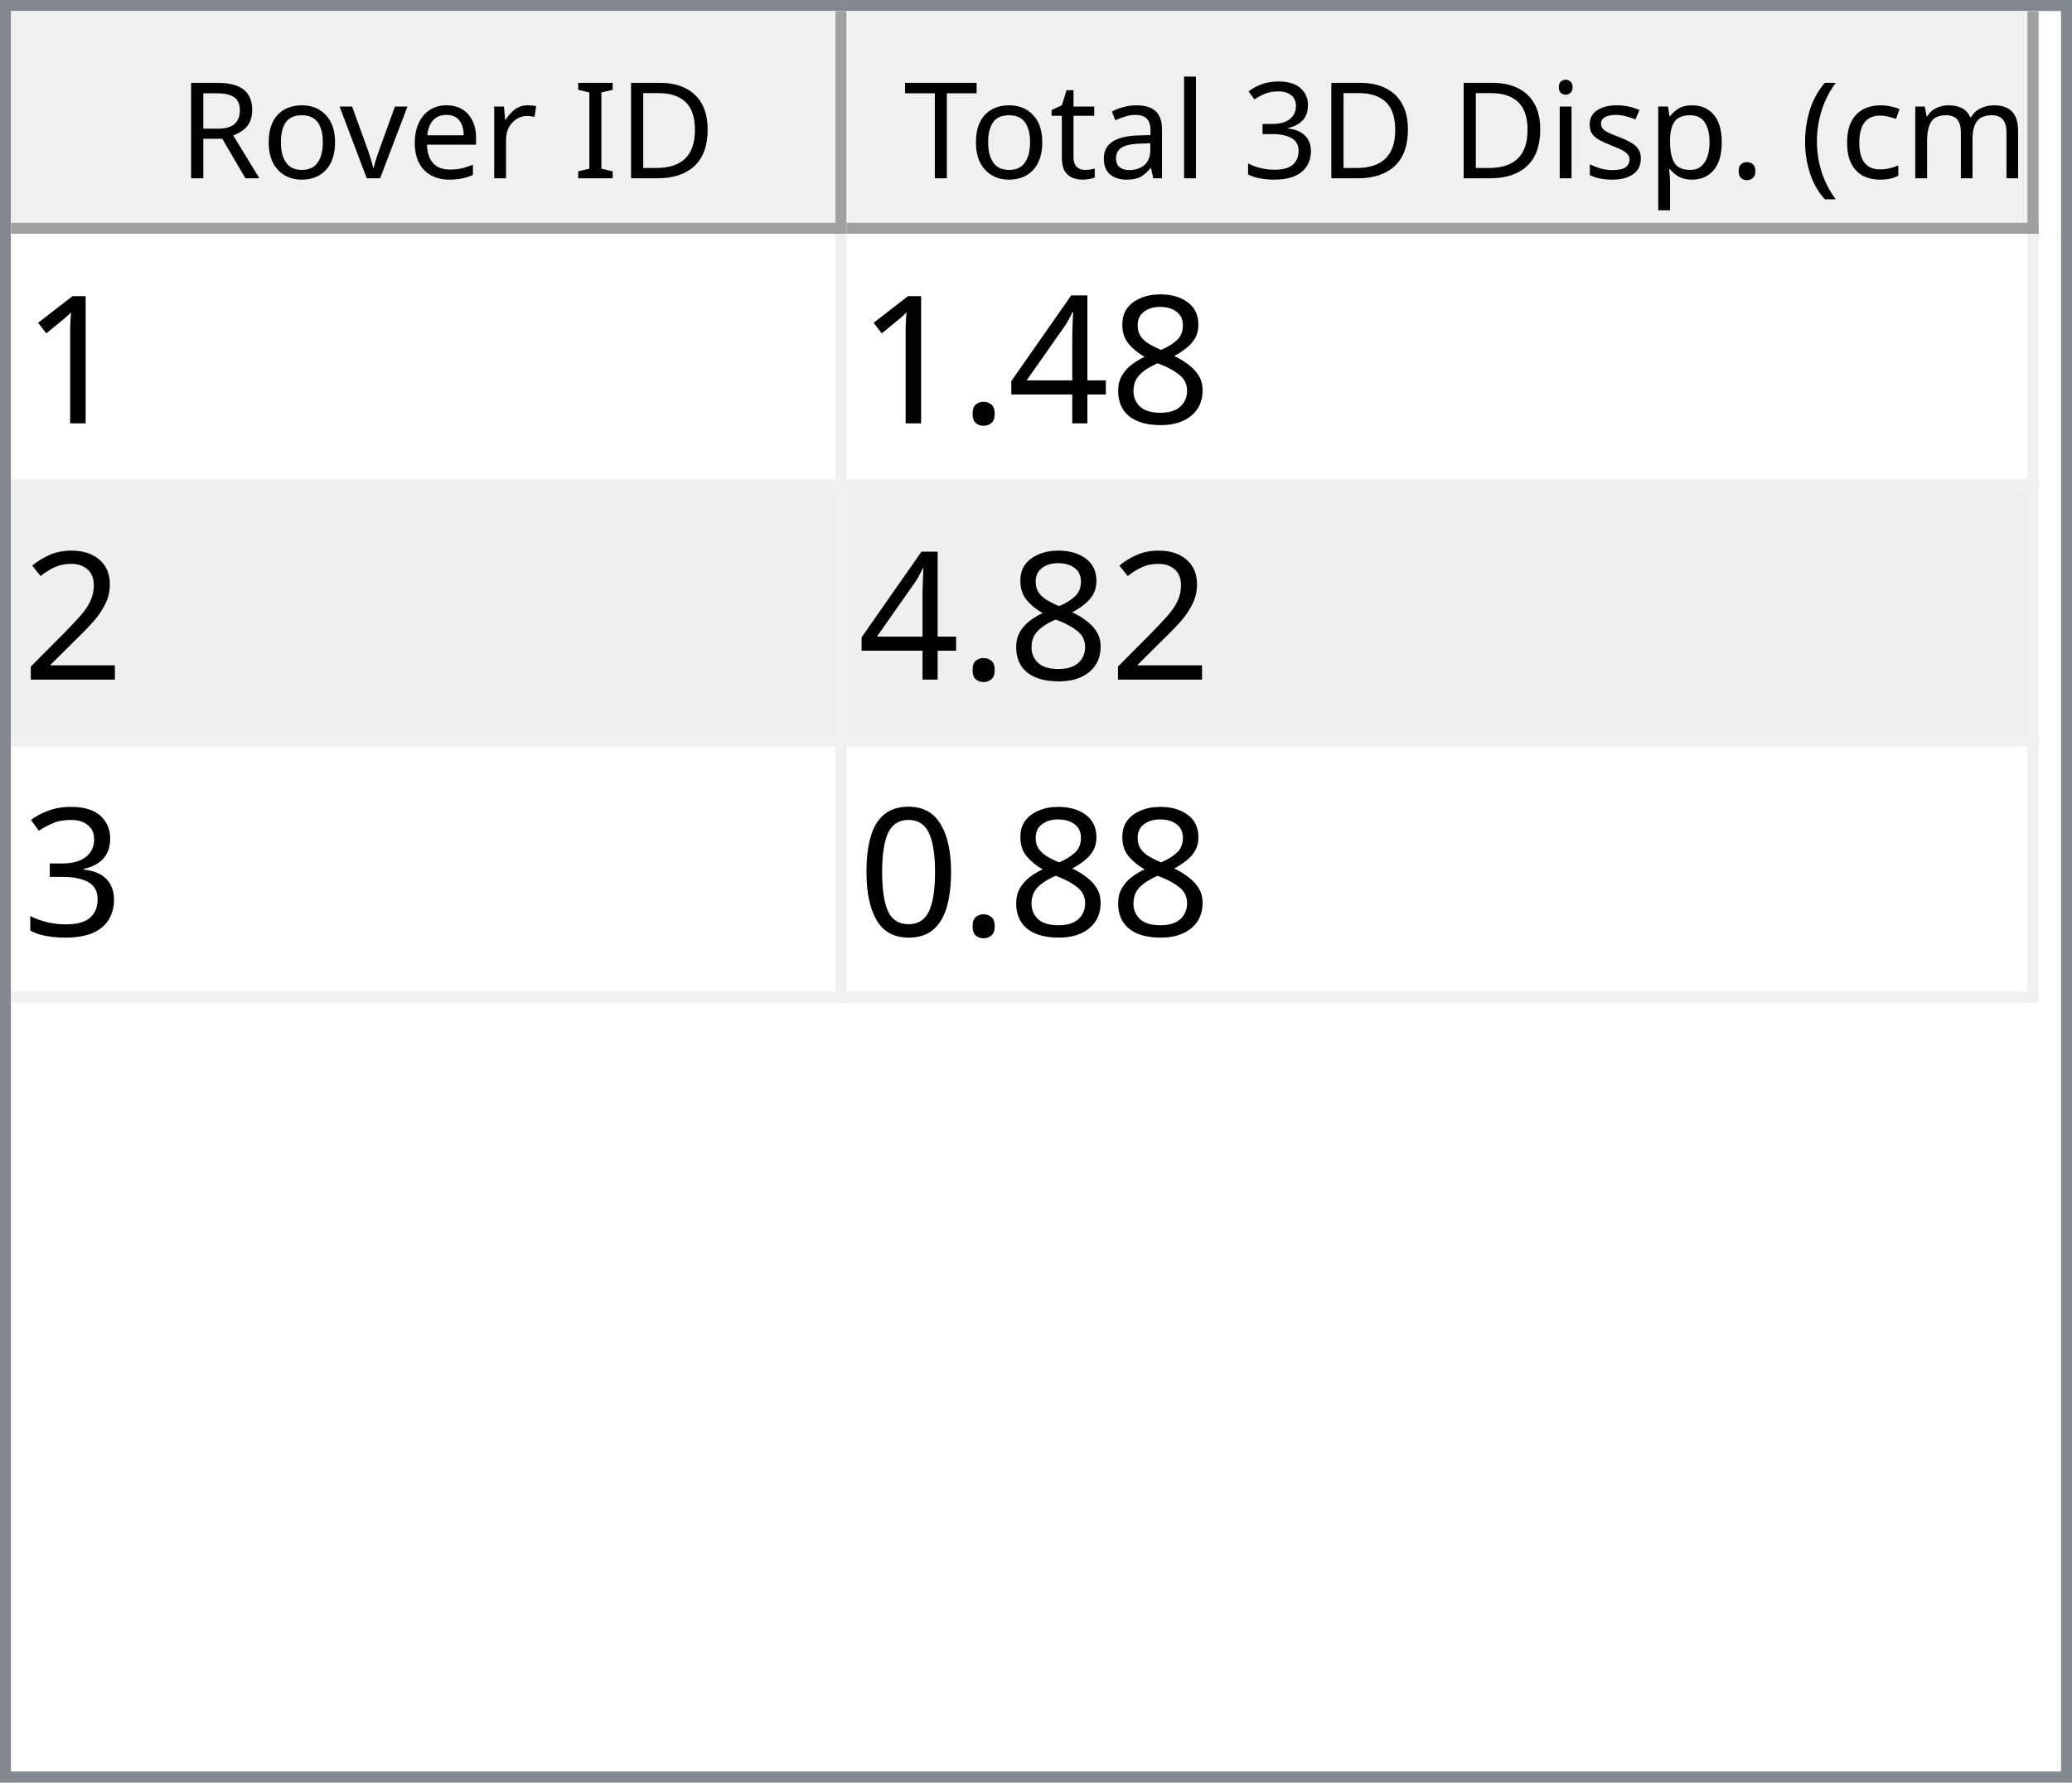
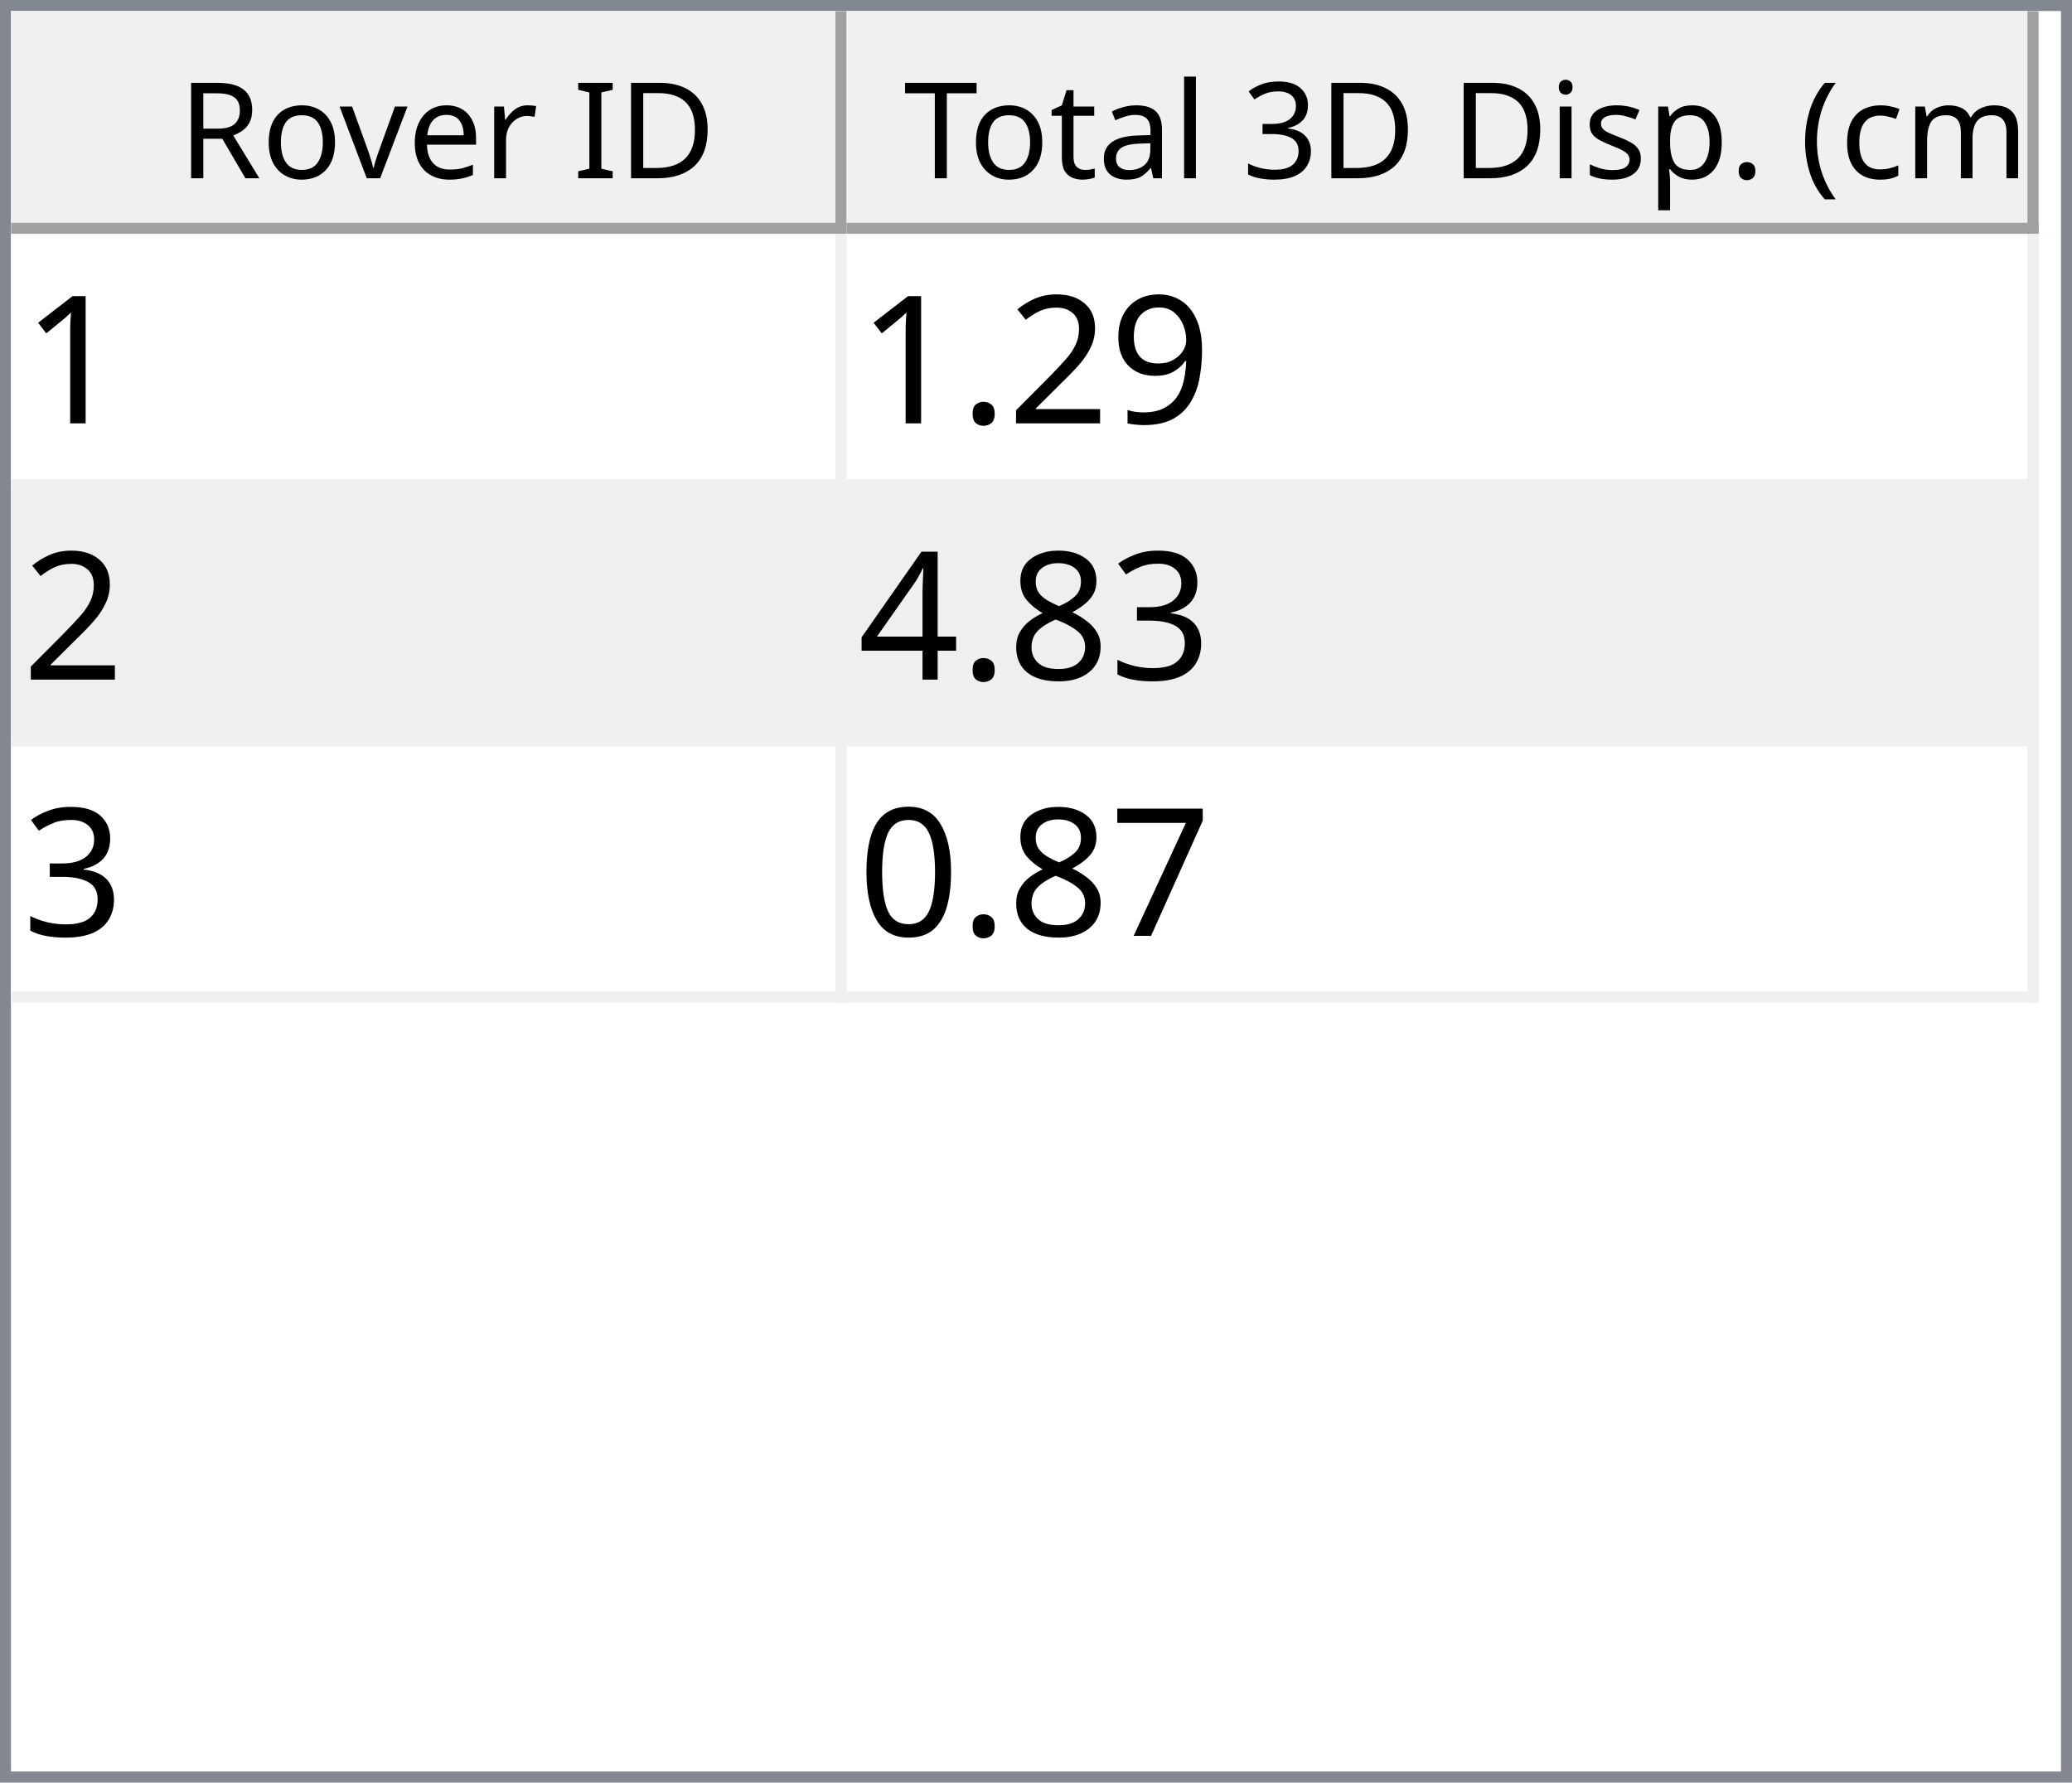
<svg xmlns="http://www.w3.org/2000/svg" style="fill-opacity:1; color-rendering:auto; color-interpolation:auto; text-rendering:auto; stroke:black; stroke-linecap:square; stroke-miterlimit:10; shape-rendering:auto; stroke-opacity:1; fill:black; stroke-dasharray:none; font-weight:normal; stroke-width:1; font-family:'Dialog'; font-style:normal; stroke-linejoin:miter; font-size:12px; stroke-dashoffset:0; image-rendering:auto;" width="186" height="160">
  <defs id="genericDefs" />
  <g>
    <defs id="defs1">
      <clipPath clipPathUnits="userSpaceOnUse" id="clipPath1">
        <path d="M0 0 L186 0 L186 160 L0 160 L0 0 Z" />
      </clipPath>
      <clipPath clipPathUnits="userSpaceOnUse" id="clipPath2">
        <path d="M0 0 L0 160 L186 160 L186 0 Z" />
      </clipPath>
      <clipPath clipPathUnits="userSpaceOnUse" id="clipPath3">
        <path d="M0 0 L0 20 L184 20 L184 0 Z" />
      </clipPath>
      <clipPath clipPathUnits="userSpaceOnUse" id="clipPath4">
        <path d="M0 0 L0 20 L75 20 L75 0 Z" />
      </clipPath>
      <clipPath clipPathUnits="userSpaceOnUse" id="clipPath5">
        <path d="M1 1 L1 19 L74 19 L74 1 Z" />
      </clipPath>
      <clipPath clipPathUnits="userSpaceOnUse" id="clipPath6">
        <path d="M0 0 L0 18 L73 18 L73 0 Z" />
      </clipPath>
      <clipPath clipPathUnits="userSpaceOnUse" id="clipPath7">
        <path d="M-0.5 -0.5 L-0.5 19.5 L74.5 19.5 L74.5 -0.5 Z" />
      </clipPath>
      <clipPath clipPathUnits="userSpaceOnUse" id="clipPath8">
        <path d="M0 0 L0 20 L107 20 L107 0 Z" />
      </clipPath>
      <clipPath clipPathUnits="userSpaceOnUse" id="clipPath9">
        <path d="M1 1 L1 19 L106 19 L106 1 Z" />
      </clipPath>
      <clipPath clipPathUnits="userSpaceOnUse" id="clipPath10">
        <path d="M0 0 L0 18 L105 18 L105 0 Z" />
      </clipPath>
      <clipPath clipPathUnits="userSpaceOnUse" id="clipPath11">
        <path d="M-0.5 -0.5 L-0.5 19.5 L106.5 19.5 L106.5 -0.5 Z" />
      </clipPath>
      <clipPath clipPathUnits="userSpaceOnUse" id="clipPath12">
        <path d="M0 0 L0 138 L184 138 L184 0 Z" />
      </clipPath>
      <clipPath clipPathUnits="userSpaceOnUse" id="clipPath13">
        <path d="M0 0 L0 69 L182 69 L182 0 Z" />
      </clipPath>
      <clipPath clipPathUnits="userSpaceOnUse" id="clipPath14">
        <path d="M-0.5 -0.5 L-0.5 68.5 L181.5 68.5 L181.5 -0.5 Z" />
      </clipPath>
      <clipPath clipPathUnits="userSpaceOnUse" id="clipPath15">
        <path d="M0 0 L0 22 L74 22 L74 0 Z" />
      </clipPath>
      <clipPath clipPathUnits="userSpaceOnUse" id="clipPath16">
        <path d="M0 0 L0 22 L106 22 L106 0 Z" />
      </clipPath>
      <font horiz-adv-x="64.551" id="font1">
        <font-face ascent="107.91" descent="25.098" units-per-em="100" style="font-style:normal; font-family:Segoe UI; font-weight:normal;" />
        <missing-glyph horiz-adv-x="64.551" d="M8.109 0 L8.109 68.266 L56.453 68.266 L56.453 0 L8.109 0 ZM15.328 7.234 L49.219 7.234 L49.219 61.031 L15.328 61.031 L15.328 7.234 Z" />
        <glyph unicode="D" horiz-adv-x="70.117" d="M9.188 0 L9.188 70.016 L28.516 70.016 Q65.531 70.016 65.531 35.891 Q65.531 19.672 55.25 9.836 Q44.969 0 27.734 0 L9.188 0 ZM17.391 62.594 L17.391 7.422 L27.828 7.422 Q41.609 7.422 49.273 14.797 Q56.938 22.172 56.938 35.688 Q56.938 62.594 28.328 62.594 L17.391 62.594 Z" />
        <glyph unicode="I" horiz-adv-x="26.611" d="M17.391 0 L9.188 0 L9.188 70.016 L17.391 70.016 L17.391 0 Z" />
        <glyph unicode=" " horiz-adv-x="27.393" d="" />
        <glyph unicode="r" horiz-adv-x="34.766" d="M34.188 41.891 Q32.078 43.5 28.125 43.5 Q23 43.5 19.555 38.672 Q16.109 33.844 16.109 25.484 L16.109 0 L8.109 0 L8.109 50 L16.109 50 L16.109 39.703 L16.312 39.703 Q18.016 44.969 21.531 47.922 Q25.047 50.875 29.391 50.875 Q32.516 50.875 34.188 50.203 L34.188 41.891 Z" />
        <glyph unicode="e" horiz-adv-x="52.295" d="M48.297 23 L12.984 23 Q13.188 14.656 17.484 10.109 Q21.781 5.562 29.297 5.562 Q37.75 5.562 44.828 11.141 L44.828 3.609 Q38.234 -1.172 27.391 -1.172 Q16.797 -1.172 10.742 5.641 Q4.688 12.453 4.688 24.812 Q4.688 36.469 11.305 43.82 Q17.922 51.172 27.734 51.172 Q37.547 51.172 42.922 44.828 Q48.297 38.484 48.297 27.203 L48.297 23 ZM40.094 29.781 Q40.047 36.719 36.75 40.578 Q33.453 44.438 27.594 44.438 Q21.922 44.438 17.969 40.383 Q14.016 36.328 13.094 29.781 L40.094 29.781 Z" />
        <glyph unicode="v" horiz-adv-x="47.9" d="M47.406 50 L27.484 0 L19.625 0 L0.688 50 L9.469 50 L22.172 13.672 Q23.578 9.672 23.922 6.688 L24.125 6.688 Q24.609 10.453 25.688 13.484 L38.969 50 L47.406 50 Z" />
        <glyph unicode="o" horiz-adv-x="58.594" d="M29 -1.172 Q17.922 -1.172 11.305 5.836 Q4.688 12.844 4.688 24.422 Q4.688 37.016 11.57 44.094 Q18.453 51.172 30.172 51.172 Q41.359 51.172 47.633 44.289 Q53.906 37.406 53.906 25.203 Q53.906 13.234 47.141 6.031 Q40.375 -1.172 29 -1.172 ZM29.594 44.438 Q21.875 44.438 17.383 39.188 Q12.891 33.938 12.891 24.703 Q12.891 15.828 17.43 10.695 Q21.969 5.562 29.594 5.562 Q37.359 5.562 41.531 10.594 Q45.703 15.625 45.703 24.906 Q45.703 34.281 41.531 39.359 Q37.359 44.438 29.594 44.438 Z" />
        <glyph unicode="R" horiz-adv-x="59.814" d="M59.375 0 L49.609 0 L37.891 19.625 Q36.281 22.359 34.766 24.289 Q33.25 26.219 31.664 27.438 Q30.078 28.656 28.25 29.219 Q26.422 29.781 24.125 29.781 L17.391 29.781 L17.391 0 L9.188 0 L9.188 70.016 L30.078 70.016 Q34.672 70.016 38.555 68.867 Q42.438 67.719 45.289 65.375 Q48.141 63.031 49.758 59.547 Q51.375 56.062 51.375 51.375 Q51.375 47.703 50.273 44.656 Q49.172 41.609 47.148 39.211 Q45.125 36.812 42.266 35.133 Q39.406 33.453 35.844 32.516 L35.844 32.328 Q37.594 31.547 38.891 30.547 Q40.188 29.547 41.359 28.18 Q42.531 26.812 43.68 25.078 Q44.828 23.344 46.234 21.047 L59.375 0 ZM17.391 62.594 L17.391 37.203 L28.516 37.203 Q31.594 37.203 34.203 38.133 Q36.812 39.062 38.719 40.797 Q40.625 42.531 41.703 45.047 Q42.781 47.562 42.781 50.688 Q42.781 56.297 39.141 59.445 Q35.5 62.594 28.609 62.594 L17.391 62.594 Z" />
        <glyph unicode=")" horiz-adv-x="30.176" d="M8.297 -15.922 L1.172 -15.922 Q16.406 2.344 16.406 26.812 Q16.406 51.469 1.078 70.016 L8.297 70.016 Q23.531 52.156 23.531 26.703 Q23.531 1.375 8.297 -15.922 Z" />
        <glyph unicode="m" horiz-adv-x="86.133" d="M79.109 0 L71.094 0 L71.094 28.719 Q71.094 37.016 68.531 40.727 Q65.969 44.438 59.906 44.438 Q54.781 44.438 51.195 39.75 Q47.609 35.062 47.609 28.516 L47.609 0 L39.594 0 L39.594 29.688 Q39.594 44.438 28.219 44.438 Q22.953 44.438 19.531 40.016 Q16.109 35.594 16.109 28.516 L16.109 0 L8.109 0 L8.109 50 L16.109 50 L16.109 42.094 L16.312 42.094 Q21.625 51.172 31.844 51.172 Q36.969 51.172 40.773 48.312 Q44.578 45.453 46 40.828 Q51.562 51.172 62.594 51.172 Q79.109 51.172 79.109 30.812 L79.109 0 Z" />
        <glyph unicode="c" horiz-adv-x="46.191" d="M42.188 2.297 Q36.422 -1.172 28.516 -1.172 Q17.828 -1.172 11.258 5.789 Q4.688 12.75 4.688 23.828 Q4.688 36.188 11.766 43.68 Q18.844 51.172 30.672 51.172 Q37.25 51.172 42.281 48.734 L42.281 40.531 Q36.719 44.438 30.375 44.438 Q22.703 44.438 17.797 38.945 Q12.891 33.453 12.891 24.516 Q12.891 15.719 17.508 10.641 Q22.125 5.562 29.891 5.562 Q36.422 5.562 42.188 9.906 L42.188 2.297 Z" />
        <glyph unicode="(" horiz-adv-x="30.176" d="M29.109 -15.922 L21.969 -15.922 Q6.844 1.375 6.844 26.703 Q6.844 52.156 21.969 70.016 L29.203 70.016 Q13.875 51.469 13.875 26.812 Q13.875 2.344 29.109 -15.922 Z" />
        <glyph unicode="." horiz-adv-x="21.68" d="M10.891 -1.078 Q8.641 -1.078 7.055 0.539 Q5.469 2.156 5.469 4.391 Q5.469 6.641 7.055 8.273 Q8.641 9.906 10.891 9.906 Q13.188 9.906 14.797 8.273 Q16.406 6.641 16.406 4.391 Q16.406 2.156 14.797 0.539 Q13.188 -1.078 10.891 -1.078 Z" />
        <glyph unicode="p" horiz-adv-x="58.789" d="M16.312 7.234 L16.109 7.234 L16.109 -23 L8.109 -23 L8.109 50 L16.109 50 L16.109 41.219 L16.312 41.219 Q22.219 51.172 33.594 51.172 Q43.266 51.172 48.688 44.461 Q54.109 37.75 54.109 26.469 Q54.109 13.922 48 6.375 Q41.891 -1.172 31.297 -1.172 Q21.578 -1.172 16.312 7.234 ZM16.109 27.391 L16.109 20.406 Q16.109 14.203 20.141 9.883 Q24.172 5.562 30.375 5.562 Q37.641 5.562 41.773 11.133 Q45.906 16.703 45.906 26.609 Q45.906 34.969 42.047 39.703 Q38.188 44.438 31.594 44.438 Q24.609 44.438 20.359 39.578 Q16.109 34.719 16.109 27.391 Z" />
        <glyph unicode="s" horiz-adv-x="42.432" d="M5.078 1.812 L5.078 10.406 Q11.625 5.562 19.484 5.562 Q30.031 5.562 30.031 12.594 Q30.031 14.594 29.125 15.992 Q28.219 17.391 26.68 18.461 Q25.141 19.531 23.07 20.383 Q21 21.234 18.609 22.172 Q15.281 23.484 12.766 24.828 Q10.25 26.172 8.57 27.859 Q6.891 29.547 6.031 31.695 Q5.172 33.844 5.172 36.719 Q5.172 40.234 6.789 42.945 Q8.406 45.656 11.086 47.484 Q13.766 49.312 17.211 50.242 Q20.656 51.172 24.312 51.172 Q30.812 51.172 35.938 48.922 L35.938 40.828 Q30.422 44.438 23.25 44.438 Q21 44.438 19.195 43.922 Q17.391 43.406 16.094 42.477 Q14.797 41.547 14.086 40.258 Q13.375 38.969 13.375 37.406 Q13.375 35.453 14.086 34.133 Q14.797 32.812 16.164 31.789 Q17.531 30.766 19.484 29.938 Q21.438 29.109 23.922 28.125 Q27.25 26.859 29.883 25.516 Q32.516 24.172 34.375 22.484 Q36.234 20.797 37.234 18.602 Q38.234 16.406 38.234 13.375 Q38.234 9.672 36.602 6.938 Q34.969 4.203 32.234 2.398 Q29.5 0.594 25.93 -0.289 Q22.359 -1.172 18.453 -1.172 Q10.75 -1.172 5.078 1.812 Z" />
        <glyph unicode="i" horiz-adv-x="24.219" d="M12.203 62.703 Q10.062 62.703 8.547 64.164 Q7.031 65.625 7.031 67.875 Q7.031 70.125 8.547 71.609 Q10.062 73.094 12.203 73.094 Q14.406 73.094 15.945 71.609 Q17.484 70.125 17.484 67.875 Q17.484 65.719 15.945 64.211 Q14.406 62.703 12.203 62.703 ZM16.109 0 L8.109 0 L8.109 50 L16.109 50 L16.109 0 Z" />
        <glyph unicode="3" horiz-adv-x="53.906" d="M46.531 19.828 Q46.531 15.094 44.75 11.211 Q42.969 7.328 39.719 4.57 Q36.469 1.812 31.93 0.297 Q27.391 -1.219 21.922 -1.219 Q11.922 -1.219 6 2.594 L6 11.188 Q13.094 5.609 22.219 5.609 Q25.875 5.609 28.828 6.539 Q31.781 7.469 33.906 9.227 Q36.031 10.984 37.18 13.477 Q38.328 15.969 38.328 19.094 Q38.328 32.812 18.797 32.812 L12.984 32.812 L12.984 39.594 L18.5 39.594 Q35.797 39.594 35.797 52.484 Q35.797 64.406 22.609 64.406 Q15.188 64.406 8.688 59.422 L8.688 67.188 Q15.375 71.188 24.609 71.188 Q29 71.188 32.57 69.969 Q36.141 68.75 38.68 66.555 Q41.219 64.359 42.609 61.281 Q44 58.203 44 54.5 Q44 40.672 30.031 36.719 L30.031 36.531 Q33.594 36.141 36.625 34.797 Q39.656 33.453 41.852 31.305 Q44.047 29.156 45.289 26.25 Q46.531 23.344 46.531 19.828 Z" />
        <glyph unicode="l" horiz-adv-x="24.219" d="M16.109 0 L8.109 0 L8.109 74.031 L16.109 74.031 L16.109 0 Z" />
        <glyph unicode="a" horiz-adv-x="50.879" d="M43.891 0 L35.891 0 L35.891 7.812 L35.688 7.812 Q30.469 -1.172 20.312 -1.172 Q12.844 -1.172 8.617 2.781 Q4.391 6.734 4.391 13.281 Q4.391 27.297 20.906 29.594 L35.891 31.688 Q35.891 44.438 25.594 44.438 Q16.547 44.438 9.281 38.281 L9.281 46.484 Q16.656 51.172 26.266 51.172 Q43.891 51.172 43.891 32.516 L43.891 0 ZM35.891 25.297 L23.828 23.641 Q18.266 22.859 15.43 20.875 Q12.594 18.891 12.594 13.875 Q12.594 10.203 15.211 7.883 Q17.828 5.562 22.172 5.562 Q28.125 5.562 32.008 9.742 Q35.891 13.922 35.891 20.312 L35.891 25.297 Z" />
        <glyph unicode="t" horiz-adv-x="33.887" d="M31.297 0.484 Q28.469 -1.078 23.828 -1.078 Q10.688 -1.078 10.688 13.578 L10.688 43.172 L2.094 43.172 L2.094 50 L10.688 50 L10.688 62.203 L18.703 64.797 L18.703 50 L31.297 50 L31.297 43.172 L18.703 43.172 L18.703 14.984 Q18.703 9.969 20.414 7.82 Q22.125 5.672 26.078 5.672 Q29.109 5.672 31.297 7.328 L31.297 0.484 Z" />
        <glyph unicode="T" horiz-adv-x="52.393" d="M50.594 62.594 L30.375 62.594 L30.375 0 L22.172 0 L22.172 62.594 L2 62.594 L2 70.016 L50.594 70.016 L50.594 62.594 Z" />
      </font>
      <font horiz-adv-x="75.0" id="font2">
        <font-face ascent="100.537" descent="21.973" units-per-em="100" style="font-style:normal; font-family:sans-serif; font-weight:normal;" />
        <missing-glyph horiz-adv-x="75.0" d="M12.5 0 L12.5 62.5 L62.5 62.5 L62.5 0 L12.5 0 ZM14.062 1.562 L60.938 1.562 L60.938 60.938 L14.062 60.938 L14.062 1.562 Z" />
        <glyph unicode="1" horiz-adv-x="55.615" d="M37.25 0 L28.469 0 L28.469 56 Q25.297 52.984 20.141 49.953 Q14.984 46.922 10.891 45.406 L10.891 53.906 Q18.266 57.375 23.781 62.305 Q29.297 67.234 31.594 71.875 L37.25 71.875 L37.25 0 Z" />
+         <glyph unicode="9" horiz-adv-x="55.615" d="M5.469 16.547 L13.922 17.328 Q14.984 11.375 18.016 8.688 Q21.047 6 25.781 6 Q29.828 6 32.883 7.859 Q35.938 9.719 37.891 12.82 Q39.844 15.922 41.164 21.195 Q42.484 26.469 42.484 31.938 Q42.484 32.516 42.438 33.688 Q39.797 29.5 35.234 26.883 Q30.672 24.266 25.344 24.266 Q16.453 24.266 10.305 30.711 Q4.156 37.156 4.156 47.703 Q4.156 58.594 10.578 65.234 Q17 71.875 26.656 71.875 Q33.641 71.875 39.43 68.117 Q45.219 64.359 48.219 57.398 Q51.219 50.438 51.219 37.25 Q51.219 23.531 48.242 15.406 Q45.266 7.281 39.383 3.031 Q33.5 -1.219 25.594 -1.219 Q17.188 -1.219 11.867 3.445 Q6.547 8.109 5.469 16.547 ZM41.453 48.141 Q41.453 55.719 37.43 60.156 Q33.406 64.594 27.734 64.594 Q21.875 64.594 17.531 59.812 Q13.188 55.031 13.188 47.406 Q13.188 40.578 17.312 36.305 Q21.438 32.031 27.484 32.031 Q33.594 32.031 37.523 36.305 Q41.453 40.578 41.453 48.141 Z" />
+         <glyph unicode="2" horiz-adv-x="55.615" d="M50.344 8.453 L50.344 0 L3.031 0 Q2.938 3.172 4.047 6.109 Q5.859 10.938 9.836 15.625 Q13.812 20.312 21.344 26.469 Q33.016 36.031 37.117 41.625 Q41.219 47.219 41.219 52.203 Q41.219 57.422 37.477 61.008 Q33.734 64.594 27.734 64.594 Q21.391 64.594 17.578 60.789 Q13.766 56.984 13.719 50.25 L4.688 51.172 Q5.609 61.281 11.664 66.578 Q17.719 71.875 27.938 71.875 Q38.234 71.875 44.242 66.164 Q50.25 60.453 50.25 52 Q50.25 47.703 48.492 43.555 Q46.734 39.406 42.656 34.812 Q38.578 30.219 29.109 22.219 Q21.188 15.578 18.945 13.211 Q16.703 10.844 15.234 8.453 L50.344 8.453 Z" />
+         <glyph unicode="." horiz-adv-x="27.783" d="M9.078 0 L9.078 10.016 L19.094 10.016 L19.094 0 L9.078 0 Z" />
+         <glyph unicode="3" horiz-adv-x="55.615" d="M4.203 18.891 L12.984 20.062 Q14.5 12.594 18.141 9.297 Q21.781 6 27 6 Q33.203 6 37.477 10.297 Q41.75 14.594 41.75 20.953 Q41.75 27 37.797 30.93 Q33.844 34.859 27.734 34.859 Q25.25 34.859 21.531 33.891 L22.516 41.609 Q23.391 41.5 23.922 41.5 Q29.547 41.5 34.039 44.43 Q38.531 47.359 38.531 53.469 Q38.531 58.297 35.258 61.477 Q31.984 64.656 26.812 64.656 Q21.688 64.656 18.266 61.43 Q14.844 58.203 13.875 51.766 L5.078 53.328 Q6.688 62.156 12.398 67.016 Q18.109 71.875 26.609 71.875 Q32.469 71.875 37.398 69.359 Q42.328 66.844 44.945 62.5 Q47.562 58.156 47.562 53.266 Q47.562 48.641 45.07 44.828 Q42.578 41.016 37.703 38.766 Q44.047 37.312 47.562 32.695 Q51.078 28.078 51.078 21.141 Q51.078 11.766 44.242 5.25 Q37.406 -1.266 26.953 -1.266 Q17.531 -1.266 11.305 4.352 Q5.078 9.969 4.203 18.891 Z" />
        <glyph unicode="8" horiz-adv-x="55.615" d="M17.672 38.812 Q12.203 40.828 9.57 44.539 Q6.938 48.25 6.938 53.422 Q6.938 61.234 12.555 66.555 Q18.172 71.875 27.484 71.875 Q36.859 71.875 42.578 66.43 Q48.297 60.984 48.297 53.172 Q48.297 48.188 45.68 44.508 Q43.062 40.828 37.75 38.812 Q44.344 36.672 47.781 31.883 Q51.219 27.094 51.219 20.453 Q51.219 11.281 44.727 5.031 Q38.234 -1.219 27.641 -1.219 Q17.047 -1.219 10.547 5.055 Q4.047 11.328 4.047 20.703 Q4.047 27.688 7.594 32.398 Q11.141 37.109 17.672 38.812 ZM15.922 53.719 Q15.922 48.641 19.195 45.414 Q22.469 42.188 27.688 42.188 Q32.766 42.188 36.016 45.383 Q39.266 48.578 39.266 53.219 Q39.266 58.062 35.914 61.359 Q32.562 64.656 27.594 64.656 Q22.562 64.656 19.242 61.43 Q15.922 58.203 15.922 53.719 ZM13.094 20.656 Q13.094 16.891 14.875 13.375 Q16.656 9.859 20.172 7.93 Q23.688 6 27.734 6 Q34.031 6 38.133 10.055 Q42.234 14.109 42.234 20.359 Q42.234 26.703 38.016 30.859 Q33.797 35.016 27.438 35.016 Q21.234 35.016 17.164 30.914 Q13.094 26.812 13.094 20.656 Z" />
        <glyph unicode="4" horiz-adv-x="55.615" d="M32.328 0 L32.328 17.141 L1.266 17.141 L1.266 25.203 L33.938 71.578 L41.109 71.578 L41.109 25.203 L50.781 25.203 L50.781 17.141 L41.109 17.141 L41.109 0 L32.328 0 ZM32.328 25.203 L32.328 57.469 L9.906 25.203 L32.328 25.203 Z" />
-         <glyph unicode="." horiz-adv-x="27.783" d="M9.078 0 L9.078 10.016 L19.094 10.016 L19.094 0 L9.078 0 Z" />
-         <glyph unicode="2" horiz-adv-x="55.615" d="M50.344 8.453 L50.344 0 L3.031 0 Q2.938 3.172 4.047 6.109 Q5.859 10.938 9.836 15.625 Q13.812 20.312 21.344 26.469 Q33.016 36.031 37.117 41.625 Q41.219 47.219 41.219 52.203 Q41.219 57.422 37.477 61.008 Q33.734 64.594 27.734 64.594 Q21.391 64.594 17.578 60.789 Q13.766 56.984 13.719 50.25 L4.688 51.172 Q5.609 61.281 11.664 66.578 Q17.719 71.875 27.938 71.875 Q38.234 71.875 44.242 66.164 Q50.25 60.453 50.25 52 Q50.25 47.703 48.492 43.555 Q46.734 39.406 42.656 34.812 Q38.578 30.219 29.109 22.219 Q21.188 15.578 18.945 13.211 Q16.703 10.844 15.234 8.453 L50.344 8.453 Z" />
-         <glyph unicode="3" horiz-adv-x="55.615" d="M4.203 18.891 L12.984 20.062 Q14.5 12.594 18.141 9.297 Q21.781 6 27 6 Q33.203 6 37.477 10.297 Q41.75 14.594 41.75 20.953 Q41.75 27 37.797 30.93 Q33.844 34.859 27.734 34.859 Q25.25 34.859 21.531 33.891 L22.516 41.609 Q23.391 41.5 23.922 41.5 Q29.547 41.5 34.039 44.43 Q38.531 47.359 38.531 53.469 Q38.531 58.297 35.258 61.477 Q31.984 64.656 26.812 64.656 Q21.688 64.656 18.266 61.43 Q14.844 58.203 13.875 51.766 L5.078 53.328 Q6.688 62.156 12.398 67.016 Q18.109 71.875 26.609 71.875 Q32.469 71.875 37.398 69.359 Q42.328 66.844 44.945 62.5 Q47.562 58.156 47.562 53.266 Q47.562 48.641 45.07 44.828 Q42.578 41.016 37.703 38.766 Q44.047 37.312 47.562 32.695 Q51.078 28.078 51.078 21.141 Q51.078 11.766 44.242 5.25 Q37.406 -1.266 26.953 -1.266 Q17.531 -1.266 11.305 4.352 Q5.078 9.969 4.203 18.891 Z" />
+         <glyph unicode="7" horiz-adv-x="55.615" d="M4.734 62.203 L4.734 70.656 L51.078 70.656 L51.078 63.812 Q44.234 56.547 37.523 44.484 Q30.812 32.422 27.156 19.672 Q24.516 10.688 23.781 0 L14.75 0 Q14.891 8.453 18.062 20.414 Q21.234 32.375 27.172 43.484 Q33.109 54.594 39.797 62.203 L4.734 62.203 Z" />
        <glyph unicode="0" horiz-adv-x="55.615" d="M4.156 35.297 Q4.156 48 6.766 55.742 Q9.375 63.484 14.523 67.68 Q19.672 71.875 27.484 71.875 Q33.25 71.875 37.594 69.555 Q41.938 67.234 44.773 62.867 Q47.609 58.5 49.219 52.227 Q50.828 45.953 50.828 35.297 Q50.828 22.703 48.242 14.969 Q45.656 7.234 40.508 3.008 Q35.359 -1.219 27.484 -1.219 Q17.141 -1.219 11.234 6.203 Q4.156 15.141 4.156 35.297 ZM13.188 35.297 Q13.188 17.672 17.312 11.836 Q21.438 6 27.484 6 Q33.547 6 37.672 11.859 Q41.797 17.719 41.797 35.297 Q41.797 52.984 37.672 58.789 Q33.547 64.594 27.391 64.594 Q21.344 64.594 17.719 59.469 Q13.188 52.938 13.188 35.297 Z" />
      </font>
    </defs>
    <g style="fill:white; stroke:white;">
      <rect x="0" y="0" width="186" style="clip-path:url(#clipPath1); stroke:none;" height="160" />
    </g>
    <g style="fill:white; text-rendering:optimizeSpeed; color-rendering:optimizeSpeed; image-rendering:optimizeSpeed; shape-rendering:crispEdges; stroke:white; color-interpolation:sRGB;">
      <rect x="0" width="186" height="160" y="0" style="stroke:none;" />
      <path style="stroke:none;" d="M0 160 L186 160 L186 0 L0 0 Z" />
    </g>
    <g style="fill:rgb(240,240,240); font-family:'Segoe UI'; stroke:rgb(240,240,240);">
      <rect x="0" y="0" width="186" style="clip-path:url(#clipPath2); stroke:none;" height="160" />
    </g>
    <g style="fill:rgb(130,135,144); font-family:'Segoe UI'; stroke:rgb(130,135,144);">
      <path d="M0 0 L186 0 L186 160 L0 160 L0 0 ZM1 1 L185 1 L185 159 L1 159 L1 1 Z" style="fill-rule:evenodd; clip-path:url(#clipPath2); stroke:none;" />
    </g>
    <g style="fill:white; font-family:'Segoe UI'; stroke:white;" transform="translate(1,1)">
      <rect x="0" y="0" width="184" style="clip-path:url(#clipPath3); stroke:none;" height="20" />
    </g>
    <g style="fill:rgb(240,240,240); font-family:'Segoe UI'; stroke:rgb(240,240,240);" transform="translate(1,1)">
      <rect x="0" y="0" width="75" style="clip-path:url(#clipPath4); stroke:none;" height="20" />
    </g>
    <g style="font-family:'Segoe UI';" transform="translate(2,2)">
      <text x="14" xml:space="preserve" y="14" style="clip-path:url(#clipPath6); stroke:none;">Rover ID</text>
    </g>
    <g style="fill:rgb(160,160,160); font-family:'Segoe UI'; stroke:rgb(160,160,160); stroke-linejoin:bevel;" transform="translate(1.5,1.5)">
      <line x1="74" x2="74" y1="0" style="fill:none; clip-path:url(#clipPath7);" y2="19" />
    </g>
    <g style="fill:rgb(160,160,160); font-family:'Segoe UI'; stroke:rgb(160,160,160); stroke-linejoin:bevel;" transform="matrix(1,0,0,1,1,1) translate(0.5,0.5)">
      <line x1="0" x2="74" y1="19" style="fill:none; clip-path:url(#clipPath7);" y2="19" />
    </g>
    <g style="fill:rgb(240,240,240); font-family:'Segoe UI'; stroke:rgb(240,240,240);" transform="translate(76,1)">
      <rect x="0" y="0" width="107" style="clip-path:url(#clipPath8); stroke:none;" height="20" />
    </g>
    <g style="font-family:'Segoe UI';" transform="translate(77,2)">
      <text x="1" xml:space="preserve" y="14" style="clip-path:url(#clipPath10); stroke:none;"> Total 3D Disp. (cm)</text>
    </g>
    <g style="fill:rgb(160,160,160); font-family:'Segoe UI'; stroke:rgb(160,160,160); stroke-linejoin:bevel;" transform="translate(76.5,1.5)">
      <line x1="106" x2="106" y1="0" style="fill:none; clip-path:url(#clipPath11);" y2="19" />
    </g>
    <g style="fill:rgb(160,160,160); font-family:'Segoe UI'; stroke:rgb(160,160,160); stroke-linejoin:bevel;" transform="matrix(1,0,0,1,76,1) translate(0.5,0.5)">
      <line x1="0" x2="106" y1="19" style="fill:none; clip-path:url(#clipPath11);" y2="19" />
    </g>
    <g style="fill:white; font-family:'Segoe UI'; stroke:white;" transform="translate(1,21)">
      <rect x="0" y="0" width="184" style="clip-path:url(#clipPath12); stroke:none;" height="138" />
    </g>
    <g style="fill:rgb(240,240,240); font-size:16px; font-family:sans-serif; stroke:rgb(240,240,240);" transform="translate(1,21)">
      <rect x="0" y="0" width="182" style="clip-path:url(#clipPath13); stroke:none;" height="69" />
      <line transform="translate(0.5,0.5)" x1="0" x2="181" y1="22" style="clip-path:url(#clipPath14); fill:none; stroke-linejoin:bevel;" y2="22" />
    </g>
    <g transform="matrix(1,0,0,1,1,21) translate(0.5,0.5)" style="fill:rgb(240,240,240); font-size:16px; font-family:sans-serif; stroke:rgb(240,240,240); stroke-linejoin:bevel;">
      <line x1="0" x2="181" y1="45" style="fill:none; clip-path:url(#clipPath14);" y2="45" />
    </g>
    <g transform="matrix(1,0,0,1,1,21) translate(0.5,0.5)" style="fill:rgb(240,240,240); font-size:16px; font-family:sans-serif; stroke:rgb(240,240,240); stroke-linejoin:bevel;">
      <line x1="0" x2="181" y1="68" style="fill:none; clip-path:url(#clipPath14);" y2="68" />
    </g>
    <g transform="matrix(1,0,0,1,1,21) translate(0.5,0.5)" style="fill:rgb(240,240,240); font-size:16px; font-family:sans-serif; stroke:rgb(240,240,240); stroke-linejoin:bevel;">
      <line x1="74" x2="74" y1="0" style="fill:none; clip-path:url(#clipPath14);" y2="68" />
    </g>
    <g transform="matrix(1,0,0,1,1,21) translate(0.5,0.5)" style="fill:rgb(240,240,240); font-size:16px; font-family:sans-serif; stroke:rgb(240,240,240); stroke-linejoin:bevel;">
      <line x1="181" x2="181" y1="0" style="fill:none; clip-path:url(#clipPath14);" y2="68" />
    </g>
    <g style="fill:white; font-size:16px; font-family:sans-serif; stroke:white;" transform="matrix(1,0,0,1,1,21)">
      <rect x="0" y="0" width="74" style="clip-path:url(#clipPath15); stroke:none;" height="22" />
      <text x="1" y="17" style="fill:black; clip-path:url(#clipPath15); stroke:none;" xml:space="preserve">1</text>
    </g>
    <g style="fill:white; font-size:16px; font-family:sans-serif; stroke:white;" transform="matrix(1,0,0,1,1,21) translate(75,0)">
      <rect x="0" y="0" width="106" style="clip-path:url(#clipPath16); stroke:none;" height="22" />
-       <text x="1" y="17" style="fill:black; clip-path:url(#clipPath16); stroke:none;" xml:space="preserve">1.48</text>
+       <text x="1" y="17" style="fill:black; clip-path:url(#clipPath16); stroke:none;" xml:space="preserve">1.29</text>
    </g>
    <g style="fill:rgb(239,239,239); font-size:16px; font-family:sans-serif; stroke:rgb(239,239,239);" transform="matrix(1,0,0,1,1,21) translate(0,23)">
      <rect x="0" y="0" width="74" style="clip-path:url(#clipPath15); stroke:none;" height="22" />
      <text x="1" y="17" style="fill:black; clip-path:url(#clipPath15); stroke:none;" xml:space="preserve">2</text>
    </g>
    <g style="fill:rgb(239,239,239); font-size:16px; font-family:sans-serif; stroke:rgb(239,239,239);" transform="matrix(1,0,0,1,1,21) translate(75,23)">
      <rect x="0" y="0" width="106" style="clip-path:url(#clipPath16); stroke:none;" height="22" />
-       <text x="1" y="17" style="fill:black; clip-path:url(#clipPath16); stroke:none;" xml:space="preserve">4.82</text>
+       <text x="1" y="17" style="fill:black; clip-path:url(#clipPath16); stroke:none;" xml:space="preserve">4.83</text>
    </g>
    <g style="fill:white; font-size:16px; font-family:sans-serif; stroke:white;" transform="matrix(1,0,0,1,1,21) translate(0,46)">
      <rect x="0" y="0" width="74" style="clip-path:url(#clipPath15); stroke:none;" height="22" />
      <text x="1" y="17" style="fill:black; clip-path:url(#clipPath15); stroke:none;" xml:space="preserve">3</text>
    </g>
    <g style="fill:white; font-size:16px; font-family:sans-serif; stroke:white;" transform="matrix(1,0,0,1,1,21) translate(75,46)">
      <rect x="0" y="0" width="106" style="clip-path:url(#clipPath16); stroke:none;" height="22" />
-       <text x="1" y="17" style="fill:black; clip-path:url(#clipPath16); stroke:none;" xml:space="preserve">0.88</text>
+       <text x="1" y="17" style="fill:black; clip-path:url(#clipPath16); stroke:none;" xml:space="preserve">0.87</text>
    </g>
  </g>
</svg>
